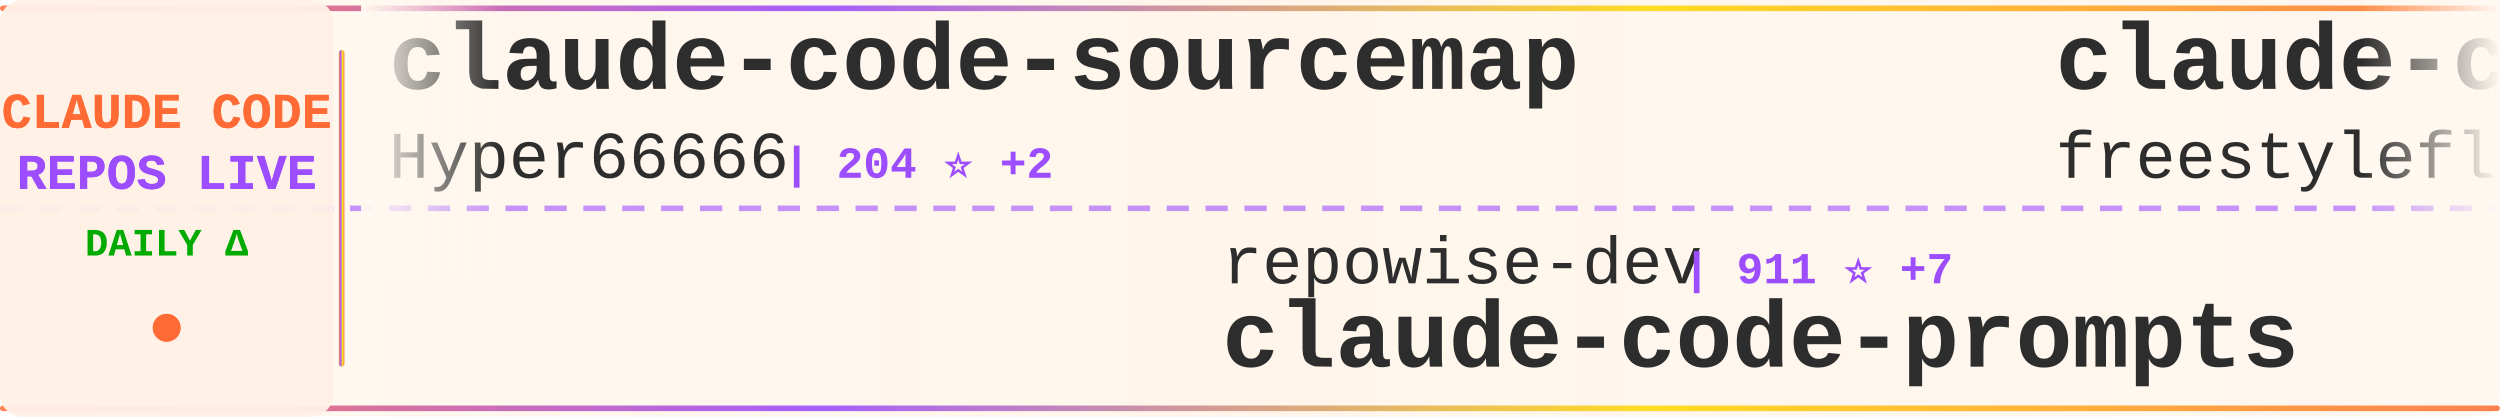
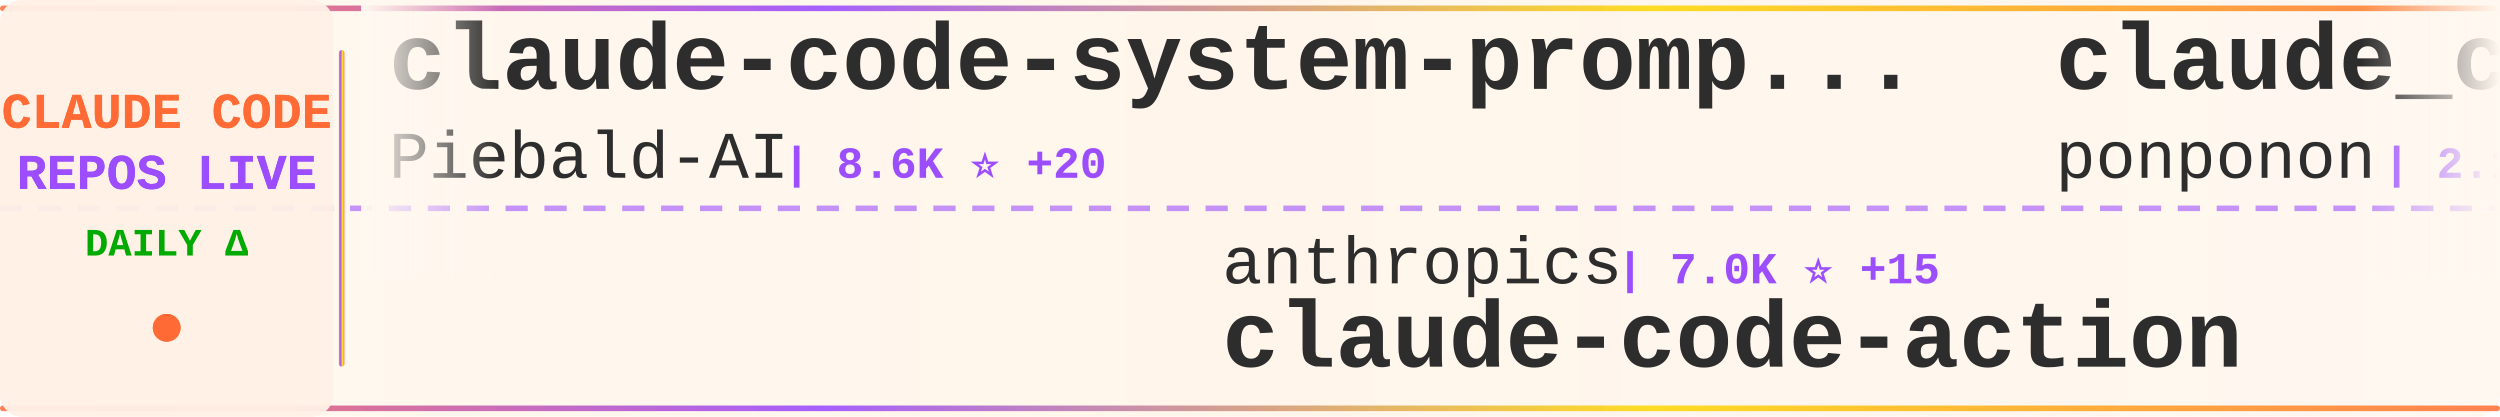
<svg xmlns="http://www.w3.org/2000/svg" width="900" height="150">
  <defs>
    <linearGradient id="tickerBg" x1="0%" y1="0%" x2="100%" y2="0%">
      <stop offset="0%" style="stop-color:#fff8f0;stop-opacity:0.98" />
      <stop offset="50%" style="stop-color:#fff5eb;stop-opacity:1" />
      <stop offset="100%" style="stop-color:#fff8f0;stop-opacity:0.98" />
    </linearGradient>
    <linearGradient id="borderGrad" x1="0%" y1="0%" x2="100%" y2="0%">
      <stop offset="0%" style="stop-color:#FF6B35;stop-opacity:0.85">
        <animate attributeName="stop-opacity" values="0.85;1;0.85" dur="2s" repeatCount="indefinite" />
      </stop>
      <stop offset="33%" style="stop-color:#9C4EFF;stop-opacity:0.9">
        <animate attributeName="stop-opacity" values="0.9;1;0.9" dur="2.2s" repeatCount="indefinite" />
      </stop>
      <stop offset="66%" style="stop-color:#FFD700;stop-opacity:0.85">
        <animate attributeName="stop-opacity" values="0.85;1;0.85" dur="1.8s" repeatCount="indefinite" />
      </stop>
      <stop offset="100%" style="stop-color:#FF6B35;stop-opacity:0.85">
        <animate attributeName="stop-opacity" values="0.85;1;0.85" dur="2s" repeatCount="indefinite" />
      </stop>
    </linearGradient>
    <filter id="textGlow">
      <feGaussianBlur stdDeviation="0.15" result="coloredBlur" />
      <feMerge>
        <feMergeNode in="coloredBlur" />
        <feMergeNode in="SourceGraphic" />
      </feMerge>
    </filter>
    <filter id="metricGlow">
      <feGaussianBlur stdDeviation="0.2" result="coloredBlur" />
      <feMerge>
        <feMergeNode in="coloredBlur" />
        <feMergeNode in="SourceGraphic" />
      </feMerge>
    </filter>
    <linearGradient id="leftFade" x1="0%" y1="0%" x2="100%" y2="0%">
      <stop offset="0%" style="stop-color:#fff8f0;stop-opacity:1" />
      <stop offset="100%" style="stop-color:#fff8f0;stop-opacity:0" />
    </linearGradient>
    <linearGradient id="rightFade" x1="0%" y1="0%" x2="100%" y2="0%">
      <stop offset="0%" style="stop-color:#fff8f0;stop-opacity:0" />
      <stop offset="100%" style="stop-color:#fff8f0;stop-opacity:1" />
    </linearGradient>
  </defs>
  <rect width="900" height="150" fill="url(#tickerBg)" rx="8" />
  <rect x="0" y="2" width="900" height="2" fill="url(#borderGrad)" rx="1" />
  <rect x="0" y="146" width="900" height="2" fill="url(#borderGrad)" rx="1" />
  <line x1="0" y1="75" x2="900" y2="75" stroke="#9C4EFF" stroke-width="2" stroke-dasharray="8 6" opacity="0.6" />
  <rect x="0" y="0" width="120" height="150" fill="#fff0e6" opacity="0.95" rx="8" />
  <text x="60" y="46" font-family="'Courier New', monospace" font-size="18" font-weight="bold" fill="#FF6B35" text-anchor="middle" filter="url(#textGlow)">
    CLAUDE CODE
  </text>
  <text x="60" y="68" font-family="'Courier New', monospace" font-size="18" font-weight="bold" fill="#9C4EFF" text-anchor="middle" filter="url(#textGlow)">
    REPOS LIVE
  </text>
  <text x="60" y="92" font-family="'Courier New', monospace" font-size="14" font-weight="bold" fill="#00aa00" text-anchor="middle">
    DAILY Δ
  </text>
  <circle cx="60" cy="118" r="5" fill="#FF6B35" filter="url(#metricGlow)">
    <animate attributeName="r" values="4;6;4" dur="1.5s" repeatCount="indefinite" />
    <animate attributeName="opacity" values="0.6;1;0.6" dur="1.5s" repeatCount="indefinite" />
  </circle>
  <rect x="122" y="18" width="2" height="114" fill="url(#borderGrad)" rx="1" />
  <clipPath id="tickerClip">
    <rect x="130" y="0" width="770" height="150" />
  </clipPath>
  <g clip-path="url(#tickerClip)">
    <g id="tickerItems">
      <animateTransform attributeName="transform" attributeType="XML" type="translate" from="0 0" to="-3000 0" dur="54s" repeatCount="indefinite" />
      <g transform="translate(0, 0)">
-         <text x="140" y="32" font-family="'Courier New', monospace" font-size="34" font-weight="bold" fill="#2d2d2d">claude-code-sourcemap</text>
-         <text x="140" y="64" font-family="'Courier New', monospace" font-size="24" font-weight="normal" fill="#2d2d2d" opacity="1.0">Hyper66666</text>
-         <text x="282" y="64" font-family="'Courier New', monospace" font-size="16" font-weight="bold" fill="#9C4EFF"> | 204 ⭐ +2</text>
+         <text x="140" y="32" font-family="'Courier New', monospace" font-size="34" font-weight="bold" fill="#2d2d2d">claude-code-system-promp...</text>
+         <text x="140" y="64" font-family="'Courier New', monospace" font-size="24" font-weight="normal" fill="#2d2d2d" opacity="1.0">Piebald-AI</text>
+         <text x="282" y="64" font-family="'Courier New', monospace" font-size="16" font-weight="bold" fill="#9C4EFF"> | 8.6K ⭐ +20</text>
      </g>
      <g transform="translate(300, 0)">
-         <text x="140" y="102" font-family="'Courier New', monospace" font-size="24" font-weight="normal" fill="#2d2d2d" opacity="1.0">repowise-dev</text>
-         <text x="306" y="102" font-family="'Courier New', monospace" font-size="16" font-weight="bold" fill="#9C4EFF"> | 911 ⭐ +7</text>
-         <text x="140" y="132" font-family="'Courier New', monospace" font-size="34" font-weight="bold" fill="#2d2d2d">claude-code-prompts</text>
+         <text x="140" y="102" font-family="'Courier New', monospace" font-size="24" font-weight="normal" fill="#2d2d2d" opacity="1.0">anthropics</text>
+         <text x="282" y="102" font-family="'Courier New', monospace" font-size="16" font-weight="bold" fill="#9C4EFF"> | 7.0K ⭐ +15</text>
+         <text x="140" y="132" font-family="'Courier New', monospace" font-size="34" font-weight="bold" fill="#2d2d2d">claude-code-action</text>
      </g>
      <g transform="translate(600, 0)">
-         <text x="140" y="32" font-family="'Courier New', monospace" font-size="34" font-weight="bold" fill="#2d2d2d">claude-code</text>
-         <text x="140" y="64" font-family="'Courier New', monospace" font-size="24" font-weight="normal" fill="#2d2d2d" opacity="1.0">freestylefly</text>
-         <text x="306" y="64" font-family="'Courier New', monospace" font-size="16" font-weight="bold" fill="#9C4EFF"> | 120 ⭐</text>
+         <text x="140" y="32" font-family="'Courier New', monospace" font-size="34" font-weight="bold" fill="#2d2d2d">claude_code_src</text>
+         <text x="140" y="64" font-family="'Courier New', monospace" font-size="24" font-weight="normal" fill="#2d2d2d" opacity="1.0">ponponon</text>
+         <text x="258" y="64" font-family="'Courier New', monospace" font-size="16" font-weight="bold" fill="#9C4EFF"> | 2.1K ⭐ +7</text>
      </g>
      <g transform="translate(900, 0)">
-         <text x="140" y="102" font-family="'Courier New', monospace" font-size="24" font-weight="normal" fill="#2d2d2d" opacity="1.0">hangsman</text>
-         <text x="258" y="102" font-family="'Courier New', monospace" font-size="16" font-weight="bold" fill="#9C4EFF"> | 751 ⭐</text>
-         <text x="140" y="132" font-family="'Courier New', monospace" font-size="34" font-weight="bold" fill="#2d2d2d">claude-code-source</text>
+         <text x="140" y="102" font-family="'Courier New', monospace" font-size="24" font-weight="normal" fill="#2d2d2d" opacity="1.0">siteboon</text>
+         <text x="258" y="102" font-family="'Courier New', monospace" font-size="16" font-weight="bold" fill="#9C4EFF"> | 9.7K ⭐ +33</text>
+         <text x="140" y="132" font-family="'Courier New', monospace" font-size="34" font-weight="bold" fill="#2d2d2d">claudecodeui</text>
      </g>
      <g transform="translate(1200, 0)">
-         <text x="140" y="32" font-family="'Courier New', monospace" font-size="34" font-weight="bold" fill="#2d2d2d">claude-code</text>
-         <text x="140" y="64" font-family="'Courier New', monospace" font-size="24" font-weight="normal" fill="#2d2d2d" opacity="1.0">tanbiralam</text>
-         <text x="282" y="64" font-family="'Courier New', monospace" font-size="16" font-weight="bold" fill="#9C4EFF"> | 1.4K ⭐ +16</text>
+         <text x="140" y="32" font-family="'Courier New', monospace" font-size="34" font-weight="bold" fill="#2d2d2d">claude-code-hooks-master...</text>
+         <text x="140" y="64" font-family="'Courier New', monospace" font-size="24" font-weight="normal" fill="#2d2d2d" opacity="1.0">disler</text>
+         <text x="234" y="64" font-family="'Courier New', monospace" font-size="16" font-weight="bold" fill="#9C4EFF"> | 3.5K ⭐ +9</text>
      </g>
      <g transform="translate(1500, 0)">
-         <text x="140" y="102" font-family="'Courier New', monospace" font-size="24" font-weight="normal" fill="#2d2d2d" opacity="1.0">fazxes</text>
-         <text x="234" y="102" font-family="'Courier New', monospace" font-size="16" font-weight="bold" fill="#9C4EFF"> | 200 ⭐</text>
-         <text x="140" y="132" font-family="'Courier New', monospace" font-size="34" font-weight="bold" fill="#2d2d2d">Claude-code</text>
+         <text x="140" y="102" font-family="'Courier New', monospace" font-size="24" font-weight="normal" fill="#2d2d2d" opacity="1.0">Windy3f3f3f3f</text>
+         <text x="318" y="102" font-family="'Courier New', monospace" font-size="16" font-weight="bold" fill="#9C4EFF"> | 1.7K ⭐ +25</text>
+         <text x="140" y="132" font-family="'Courier New', monospace" font-size="34" font-weight="bold" fill="#2d2d2d">how-claude-code-works</text>
      </g>
      <g transform="translate(1800, 0)">
-         <text x="140" y="32" font-family="'Courier New', monospace" font-size="34" font-weight="bold" fill="#2d2d2d">Claude-Code-Game-Studios</text>
-         <text x="140" y="64" font-family="'Courier New', monospace" font-size="24" font-weight="normal" fill="#2d2d2d" opacity="1.0">Donchitos</text>
-         <text x="270" y="64" font-family="'Courier New', monospace" font-size="16" font-weight="bold" fill="#9C4EFF"> | 8.6K ⭐ +68</text>
+         <text x="140" y="32" font-family="'Courier New', monospace" font-size="34" font-weight="bold" fill="#2d2d2d">claude-code</text>
+         <text x="140" y="64" font-family="'Courier New', monospace" font-size="24" font-weight="normal" fill="#2d2d2d" opacity="1.0">xorespesp</text>
+         <text x="270" y="64" font-family="'Courier New', monospace" font-size="16" font-weight="bold" fill="#9C4EFF"> | 210 ⭐ +1</text>
      </g>
      <g transform="translate(2100, 0)">
-         <text x="140" y="102" font-family="'Courier New', monospace" font-size="24" font-weight="normal" fill="#2d2d2d" opacity="1.0">lowcortisolprogrammer</text>
-         <text x="414" y="102" font-family="'Courier New', monospace" font-size="16" font-weight="bold" fill="#9C4EFF"> | 170 ⭐</text>
-         <text x="140" y="132" font-family="'Courier New', monospace" font-size="34" font-weight="bold" fill="#2d2d2d">claude-code</text>
+         <text x="140" y="102" font-family="'Courier New', monospace" font-size="24" font-weight="normal" fill="#2d2d2d" opacity="1.0">luyao618</text>
+         <text x="258" y="102" font-family="'Courier New', monospace" font-size="16" font-weight="bold" fill="#9C4EFF"> | 1.1K ⭐ +11</text>
+         <text x="140" y="132" font-family="'Courier New', monospace" font-size="34" font-weight="bold" fill="#2d2d2d">Claude-Code-Source-Study</text>
      </g>
      <g transform="translate(2400, 0)">
-         <text x="140" y="32" font-family="'Courier New', monospace" font-size="34" font-weight="bold" fill="#2d2d2d">edmunds-claude-code</text>
-         <text x="140" y="64" font-family="'Courier New', monospace" font-size="24" font-weight="normal" fill="#2d2d2d" opacity="1.0">edmund-io</text>
-         <text x="270" y="64" font-family="'Courier New', monospace" font-size="16" font-weight="bold" fill="#9C4EFF"> | 1.4K ⭐ +1</text>
+         <text x="140" y="32" font-family="'Courier New', monospace" font-size="34" font-weight="bold" fill="#2d2d2d">awesome-claude-code-tool...</text>
+         <text x="140" y="64" font-family="'Courier New', monospace" font-size="24" font-weight="normal" fill="#2d2d2d" opacity="1.0">rohitg00</text>
+         <text x="258" y="64" font-family="'Courier New', monospace" font-size="16" font-weight="bold" fill="#9C4EFF"> | 1.2K ⭐ +12</text>
      </g>
      <g transform="translate(2700, 0)">
-         <text x="140" y="102" font-family="'Courier New', monospace" font-size="24" font-weight="normal" fill="#2d2d2d" opacity="1.0">carlvellotti</text>
-         <text x="306" y="102" font-family="'Courier New', monospace" font-size="16" font-weight="bold" fill="#9C4EFF"> | 1.8K ⭐ +14</text>
-         <text x="140" y="132" font-family="'Courier New', monospace" font-size="34" font-weight="bold" fill="#2d2d2d">claude-code-pm-course</text>
+         <text x="140" y="102" font-family="'Courier New', monospace" font-size="24" font-weight="normal" fill="#2d2d2d" opacity="1.0">diet103</text>
+         <text x="246" y="102" font-family="'Courier New', monospace" font-size="16" font-weight="bold" fill="#9C4EFF"> | 9.4K ⭐ +2</text>
+         <text x="140" y="132" font-family="'Courier New', monospace" font-size="34" font-weight="bold" fill="#2d2d2d">claude-code-infrastructu...</text>
      </g>
      <g transform="translate(3000, 0)">
-         <text x="140" y="32" font-family="'Courier New', monospace" font-size="34" font-weight="bold" fill="#2d2d2d">claude-code-sourcemap</text>
-         <text x="140" y="64" font-family="'Courier New', monospace" font-size="24" font-weight="normal" fill="#2d2d2d" opacity="1.0">Hyper66666</text>
-         <text x="282" y="64" font-family="'Courier New', monospace" font-size="16" font-weight="bold" fill="#9C4EFF"> | 204 ⭐ +2</text>
+         <text x="140" y="32" font-family="'Courier New', monospace" font-size="34" font-weight="bold" fill="#2d2d2d">claude-code-system-promp...</text>
+         <text x="140" y="64" font-family="'Courier New', monospace" font-size="24" font-weight="normal" fill="#2d2d2d" opacity="1.0">Piebald-AI</text>
+         <text x="282" y="64" font-family="'Courier New', monospace" font-size="16" font-weight="bold" fill="#9C4EFF"> | 8.6K ⭐ +20</text>
      </g>
      <g transform="translate(3300, 0)">
-         <text x="140" y="102" font-family="'Courier New', monospace" font-size="24" font-weight="normal" fill="#2d2d2d" opacity="1.0">repowise-dev</text>
-         <text x="306" y="102" font-family="'Courier New', monospace" font-size="16" font-weight="bold" fill="#9C4EFF"> | 911 ⭐ +7</text>
-         <text x="140" y="132" font-family="'Courier New', monospace" font-size="34" font-weight="bold" fill="#2d2d2d">claude-code-prompts</text>
+         <text x="140" y="102" font-family="'Courier New', monospace" font-size="24" font-weight="normal" fill="#2d2d2d" opacity="1.0">anthropics</text>
+         <text x="282" y="102" font-family="'Courier New', monospace" font-size="16" font-weight="bold" fill="#9C4EFF"> | 7.0K ⭐ +15</text>
+         <text x="140" y="132" font-family="'Courier New', monospace" font-size="34" font-weight="bold" fill="#2d2d2d">claude-code-action</text>
      </g>
      <g transform="translate(3600, 0)">
-         <text x="140" y="32" font-family="'Courier New', monospace" font-size="34" font-weight="bold" fill="#2d2d2d">claude-code</text>
-         <text x="140" y="64" font-family="'Courier New', monospace" font-size="24" font-weight="normal" fill="#2d2d2d" opacity="1.0">freestylefly</text>
-         <text x="306" y="64" font-family="'Courier New', monospace" font-size="16" font-weight="bold" fill="#9C4EFF"> | 120 ⭐</text>
+         <text x="140" y="32" font-family="'Courier New', monospace" font-size="34" font-weight="bold" fill="#2d2d2d">claude_code_src</text>
+         <text x="140" y="64" font-family="'Courier New', monospace" font-size="24" font-weight="normal" fill="#2d2d2d" opacity="1.0">ponponon</text>
+         <text x="258" y="64" font-family="'Courier New', monospace" font-size="16" font-weight="bold" fill="#9C4EFF"> | 2.1K ⭐ +7</text>
      </g>
      <g transform="translate(3900, 0)">
-         <text x="140" y="102" font-family="'Courier New', monospace" font-size="24" font-weight="normal" fill="#2d2d2d" opacity="1.0">hangsman</text>
-         <text x="258" y="102" font-family="'Courier New', monospace" font-size="16" font-weight="bold" fill="#9C4EFF"> | 751 ⭐</text>
-         <text x="140" y="132" font-family="'Courier New', monospace" font-size="34" font-weight="bold" fill="#2d2d2d">claude-code-source</text>
+         <text x="140" y="102" font-family="'Courier New', monospace" font-size="24" font-weight="normal" fill="#2d2d2d" opacity="1.0">siteboon</text>
+         <text x="258" y="102" font-family="'Courier New', monospace" font-size="16" font-weight="bold" fill="#9C4EFF"> | 9.7K ⭐ +33</text>
+         <text x="140" y="132" font-family="'Courier New', monospace" font-size="34" font-weight="bold" fill="#2d2d2d">claudecodeui</text>
      </g>
    </g>
  </g>
  <rect x="130" y="0" width="50" height="100" fill="url(#leftFade)" />
  <rect x="850" y="0" width="50" height="100" fill="url(#rightFade)" />
</svg>
